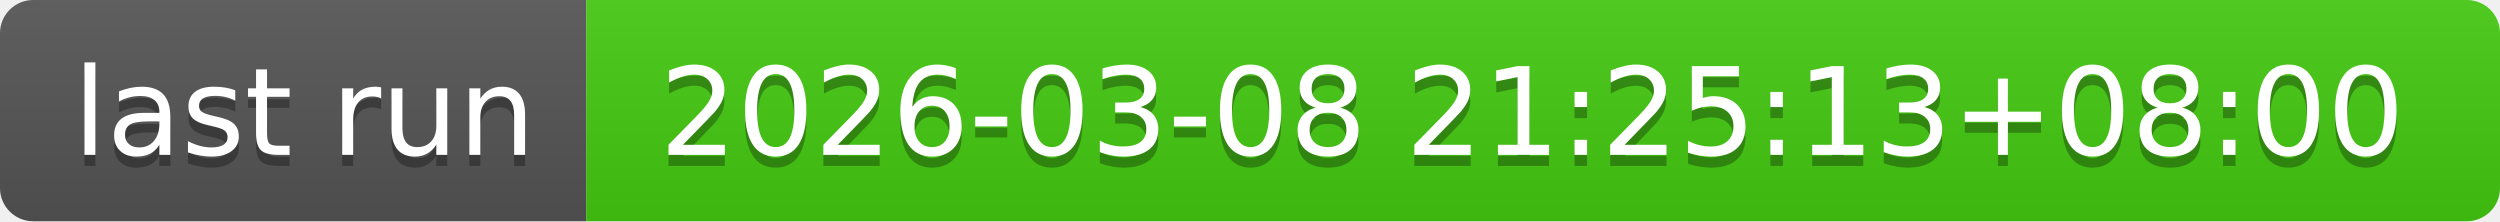
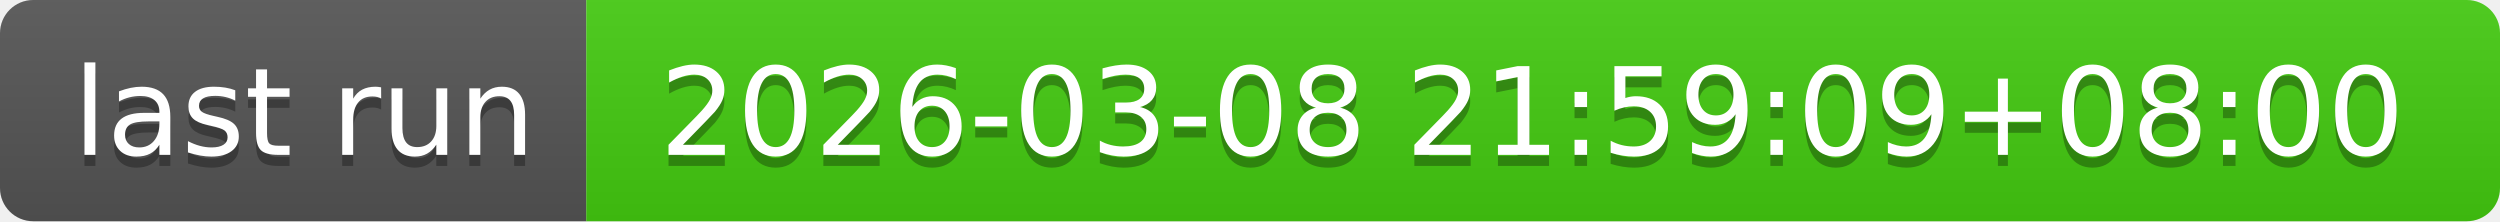
- <svg xmlns="http://www.w3.org/2000/svg" width="226" height="20" role="img" aria-label="last run: 2026-03-08 21:25:13+08:00">
+ <svg xmlns="http://www.w3.org/2000/svg" width="226" height="20" role="img" aria-label="last run: 2026-03-08 21:59:09+08:00">
  <linearGradient id="s" x2="0" y2="100%">
    <stop offset="0" stop-color="#bbb" stop-opacity=".1" />
    <stop offset="1" stop-opacity=".1" />
  </linearGradient>
  <clipPath id="r">
    <rect width="226" height="20" rx="3" fill="#fff" />
  </clipPath>
  <g clip-path="url(#r)">
    <rect width="53" height="20" fill="#555" />
    <rect x="53" width="173" height="20" fill="#4c1" />
    <rect width="226" height="20" fill="url(#s)" />
  </g>
  <g fill="#fff" text-anchor="middle" font-family="Verdana,Geneva,DejaVu Sans,sans-serif" text-rendering="geometricPrecision" font-size="110">
    <text aria-hidden="true" x="275" y="150" fill="#010101" fill-opacity=".3" transform="scale(.1)" textLength="430">last run</text>
    <text x="275" y="140" transform="scale(.1)" fill="#fff" textLength="430">last run</text>
-     <text aria-hidden="true" x="1385" y="150" fill="#010101" fill-opacity=".3" transform="scale(.1)" textLength="1630">2026-03-08 21:25:13+08:00</text>
-     <text x="1385" y="140" transform="scale(.1)" fill="#fff" textLength="1630">2026-03-08 21:25:13+08:00</text>
+     <text aria-hidden="true" x="1385" y="150" fill="#010101" fill-opacity=".3" transform="scale(.1)" textLength="1630">2026-03-08 21:59:09+08:00</text>
+     <text x="1385" y="140" transform="scale(.1)" fill="#fff" textLength="1630">2026-03-08 21:59:09+08:00</text>
  </g>
</svg>
